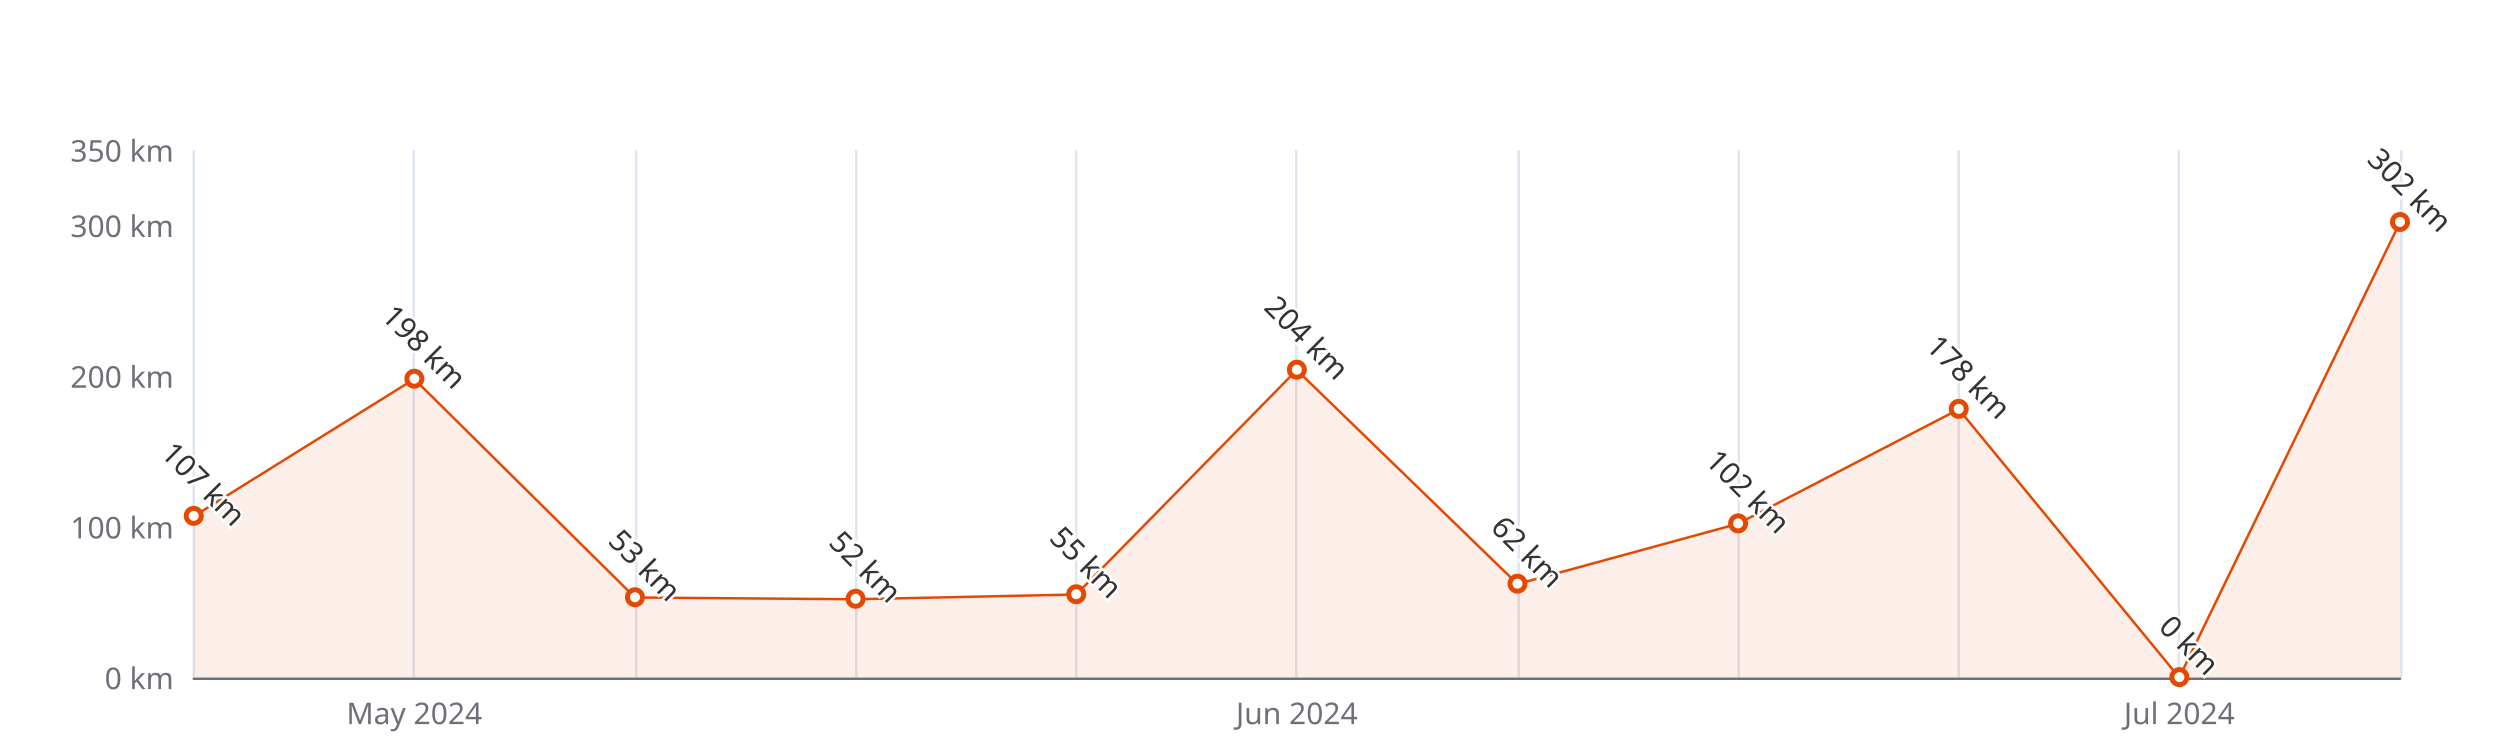
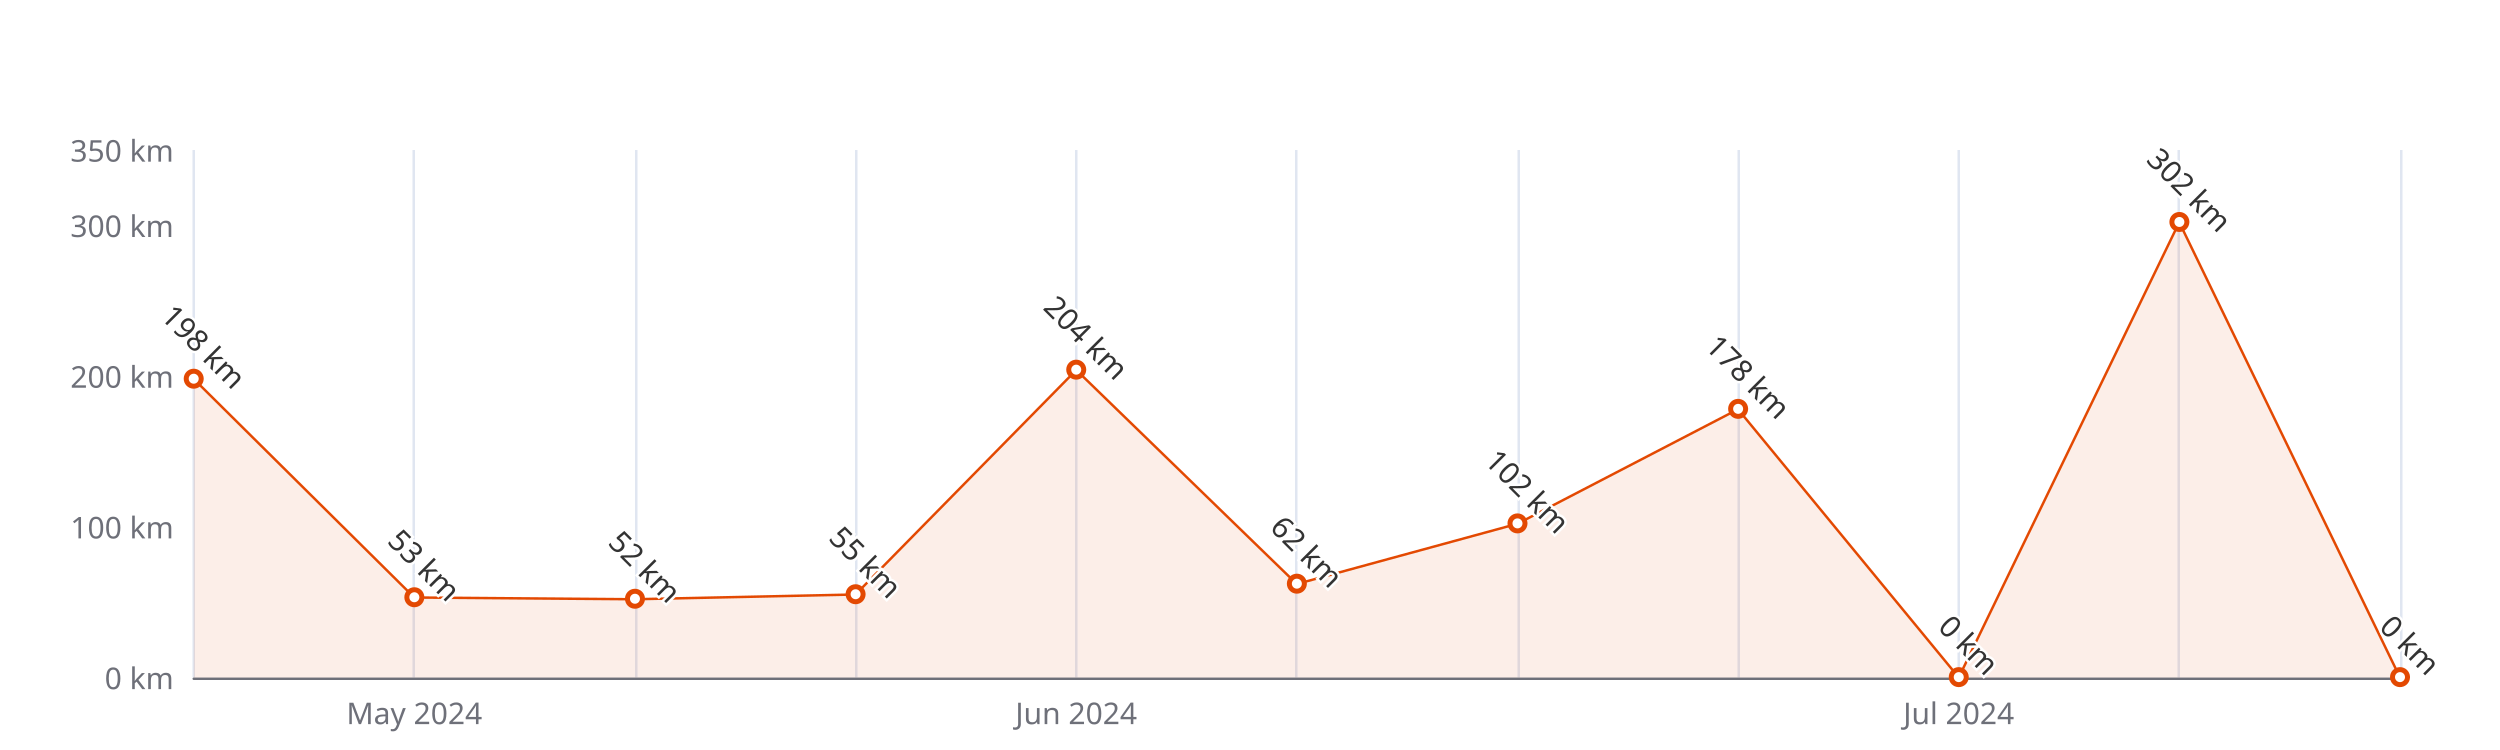
<svg xmlns="http://www.w3.org/2000/svg" width="1000" height="300" version="1.1" baseProfile="full" viewBox="0 0 1000 300">
  <rect width="1000" height="300" x="0" y="0" id="0" fill="#ffffff" />
  <path d="M77.5 60L77.5 271" fill="none" stroke="#E0E6F1" />
  <path d="M165.5 60L165.5 271" fill="none" stroke="#E0E6F1" />
  <path d="M254.5 60L254.5 271" fill="none" stroke="#E0E6F1" />
  <path d="M342.5 60L342.5 271" fill="none" stroke="#E0E6F1" />
  <path d="M430.5 60L430.5 271" fill="none" stroke="#E0E6F1" />
  <path d="M518.5 60L518.5 271" fill="none" stroke="#E0E6F1" />
  <path d="M607.5 60L607.5 271" fill="none" stroke="#E0E6F1" />
  <path d="M695.5 60L695.5 271" fill="none" stroke="#E0E6F1" />
  <path d="M783.5 60L783.5 271" fill="none" stroke="#E0E6F1" />
  <path d="M871.5 60L871.5 271" fill="none" stroke="#E0E6F1" />
  <path d="M960.5 60L960.5 271" fill="none" stroke="#E0E6F1" />
  <path d="M77.5 271.5L960 271.5" fill="none" stroke="#6E7079" stroke-linecap="round" />
  <text dominant-baseline="central" text-anchor="end" style="font-size:12px;font-family:sans-serif;" xml:space="preserve" transform="translate(69.48 271)" fill="#6E7079">0 km</text>
  <text dominant-baseline="central" text-anchor="end" style="font-size:12px;font-family:sans-serif;" xml:space="preserve" transform="translate(69.48 210.7143)" fill="#6E7079">100 km</text>
  <text dominant-baseline="central" text-anchor="end" style="font-size:12px;font-family:sans-serif;" xml:space="preserve" transform="translate(69.48 150.4286)" fill="#6E7079">200 km</text>
  <text dominant-baseline="central" text-anchor="end" style="font-size:12px;font-family:sans-serif;" xml:space="preserve" transform="translate(69.48 90.1429)" fill="#6E7079">300 km</text>
  <text dominant-baseline="central" text-anchor="end" style="font-size:12px;font-family:sans-serif;" xml:space="preserve" transform="translate(69.48 60)" fill="#6E7079">350 km</text>
  <text dominant-baseline="central" text-anchor="middle" style="font-size:12px;font-family:sans-serif;" xml:space="preserve" y="6" transform="translate(165.732 279)" fill="#6E7079">May 2024</text>
-   <text dominant-baseline="central" text-anchor="middle" style="font-size:12px;font-family:sans-serif;" xml:space="preserve" y="6" transform="translate(518.74 279)" fill="#6E7079">Jun 2024</text>
-   <text dominant-baseline="central" text-anchor="middle" style="font-size:12px;font-family:sans-serif;" xml:space="preserve" y="6" transform="translate(871.748 279)" fill="#6E7079">Jul 2024</text>
+   <text dominant-baseline="central" text-anchor="middle" style="font-size:12px;font-family:sans-serif;" xml:space="preserve" y="6" transform="translate(430.488 279)" fill="#6E7079">Jun 2024</text>
+   <text dominant-baseline="central" text-anchor="middle" style="font-size:12px;font-family:sans-serif;" xml:space="preserve" y="6" transform="translate(783.496 279)" fill="#6E7079">Jul 2024</text>
  <g clip-path="url(#zr5-c0)">
-     <path d="M77.5 206.5L165.7 151.6L254 239L342.2 239.7L430.5 237.8L518.7 148L607 233.6L695.2 209.5L783.5 163.7L871.7 271L960 88.9L960 271L871.7 271L783.5 271L695.2 271L607 271L518.7 271L430.5 271L342.2 271L254 271L165.7 271L77.5 271Z" fill="rgb(227,73,2)" fill-opacity="0.09" />
-     <path d="M77.5 206.5L165.7 151.6L254 239L342.2 239.7L430.5 237.8L518.7 148L607 233.6L695.2 209.5L783.5 163.7L871.7 271L960 88.9" fill="none" stroke="#E34902" stroke-linejoin="bevel" />
+     <path d="M77.5 151.6L165.7 239L254 239.7L342.2 237.8L430.5 148L518.7 233.6L607 209.5L695.2 163.7L783.5 271L871.7 88.9L960 271L871.7 271L783.5 271L695.2 271L607 271L518.7 271L430.5 271L342.2 271L254 271L165.7 271L77.5 271Z" fill="rgb(227,73,2)" fill-opacity="0.09" />
+     <path d="M77.5 151.6L165.7 239L254 239.7L342.2 237.8L430.5 148L518.7 233.6L607 209.5L695.2 163.7L783.5 271L871.7 88.9L960 271" fill="none" stroke="#E34902" stroke-linejoin="bevel" />
  </g>
-   <path d="M1 0A1 1 0 1 1 1 -0.1A1 1 0 0 1 1 0" transform="matrix(3,0,0,3,77.48,206.4943)" fill="#fff" stroke="#E34902" stroke-width="0.667" />
-   <path d="M1 0A1 1 0 1 1 1 -0.1A1 1 0 0 1 1 0" transform="matrix(3,0,0,3,165.732,151.6343)" fill="#fff" stroke="#E34902" stroke-width="0.667" />
-   <path d="M1 0A1 1 0 1 1 1 -0.1A1 1 0 0 1 1 0" transform="matrix(3,0,0,3,253.984,239.0486)" fill="#fff" stroke="#E34902" stroke-width="0.667" />
-   <path d="M1 0A1 1 0 1 1 1 -0.1A1 1 0 0 1 1 0" transform="matrix(3,0,0,3,342.236,239.6514)" fill="#fff" stroke="#E34902" stroke-width="0.667" />
-   <path d="M1 0A1 1 0 1 1 1 -0.1A1 1 0 0 1 1 0" transform="matrix(3,0,0,3,430.488,237.8428)" fill="#fff" stroke="#E34902" stroke-width="0.667" />
-   <path d="M1 0A1 1 0 1 1 1 -0.1A1 1 0 0 1 1 0" transform="matrix(3,0,0,3,518.74,148.0171)" fill="#fff" stroke="#E34902" stroke-width="0.667" />
-   <path d="M1 0A1 1 0 1 1 1 -0.1A1 1 0 0 1 1 0" transform="matrix(3,0,0,3,606.992,233.6229)" fill="#fff" stroke="#E34902" stroke-width="0.667" />
-   <path d="M1 0A1 1 0 1 1 1 -0.1A1 1 0 0 1 1 0" transform="matrix(3,0,0,3,695.244,209.5086)" fill="#fff" stroke="#E34902" stroke-width="0.667" />
-   <path d="M1 0A1 1 0 1 1 1 -0.1A1 1 0 0 1 1 0" transform="matrix(3,0,0,3,783.496,163.6914)" fill="#fff" stroke="#E34902" stroke-width="0.667" />
-   <path d="M1 0A1 1 0 1 1 1 -0.1A1 1 0 0 1 1 0" transform="matrix(3,0,0,3,871.748,271)" fill="#fff" stroke="#E34902" stroke-width="0.667" />
-   <path d="M1 0A1 1 0 1 1 1 -0.1A1 1 0 0 1 1 0" transform="matrix(3,0,0,3,960,88.9371)" fill="#fff" stroke="#E34902" stroke-width="0.667" />
-   <text dominant-baseline="central" text-anchor="middle" style="font-size:12px;font-family:sans-serif;" xml:space="preserve" y="-6" transform="matrix(0.707,0.707,-0.707,0.707,77.48,197.4943)" fill="#333" stroke="rgb(255,255,255)" stroke-width="2" paint-order="stroke" stroke-miterlimit="2">107 km</text>
-   <text dominant-baseline="central" text-anchor="middle" style="font-size:12px;font-family:sans-serif;" xml:space="preserve" y="-6" transform="matrix(0.707,0.707,-0.707,0.707,165.732,142.6343)" fill="#333" stroke="rgb(255,255,255)" stroke-width="2" paint-order="stroke" stroke-miterlimit="2">198 km</text>
-   <text dominant-baseline="central" text-anchor="middle" style="font-size:12px;font-family:sans-serif;" xml:space="preserve" y="-6" transform="matrix(0.707,0.707,-0.707,0.707,253.984,230.0486)" fill="#333" stroke="rgb(255,255,255)" stroke-width="2" paint-order="stroke" stroke-miterlimit="2">53 km</text>
-   <text dominant-baseline="central" text-anchor="middle" style="font-size:12px;font-family:sans-serif;" xml:space="preserve" y="-6" transform="matrix(0.707,0.707,-0.707,0.707,342.236,230.6514)" fill="#333" stroke="rgb(255,255,255)" stroke-width="2" paint-order="stroke" stroke-miterlimit="2">52 km</text>
-   <text dominant-baseline="central" text-anchor="middle" style="font-size:12px;font-family:sans-serif;" xml:space="preserve" y="-6" transform="matrix(0.707,0.707,-0.707,0.707,430.488,228.8428)" fill="#333" stroke="rgb(255,255,255)" stroke-width="2" paint-order="stroke" stroke-miterlimit="2">55 km</text>
-   <text dominant-baseline="central" text-anchor="middle" style="font-size:12px;font-family:sans-serif;" xml:space="preserve" y="-6" transform="matrix(0.707,0.707,-0.707,0.707,518.74,139.0171)" fill="#333" stroke="rgb(255,255,255)" stroke-width="2" paint-order="stroke" stroke-miterlimit="2">204 km</text>
-   <text dominant-baseline="central" text-anchor="middle" style="font-size:12px;font-family:sans-serif;" xml:space="preserve" y="-6" transform="matrix(0.707,0.707,-0.707,0.707,606.992,224.6229)" fill="#333" stroke="rgb(255,255,255)" stroke-width="2" paint-order="stroke" stroke-miterlimit="2">62 km</text>
-   <text dominant-baseline="central" text-anchor="middle" style="font-size:12px;font-family:sans-serif;" xml:space="preserve" y="-6" transform="matrix(0.707,0.707,-0.707,0.707,695.244,200.5086)" fill="#333" stroke="rgb(255,255,255)" stroke-width="2" paint-order="stroke" stroke-miterlimit="2">102 km</text>
-   <text dominant-baseline="central" text-anchor="middle" style="font-size:12px;font-family:sans-serif;" xml:space="preserve" y="-6" transform="matrix(0.707,0.707,-0.707,0.707,783.496,154.6914)" fill="#333" stroke="rgb(255,255,255)" stroke-width="2" paint-order="stroke" stroke-miterlimit="2">178 km</text>
-   <text dominant-baseline="central" text-anchor="middle" style="font-size:12px;font-family:sans-serif;" xml:space="preserve" y="-6" transform="matrix(0.707,0.707,-0.707,0.707,871.748,262)" fill="#333" stroke="rgb(255,255,255)" stroke-width="2" paint-order="stroke" stroke-miterlimit="2">0 km</text>
-   <text dominant-baseline="central" text-anchor="middle" style="font-size:12px;font-family:sans-serif;" xml:space="preserve" y="-6" transform="matrix(0.707,0.707,-0.707,0.707,960,79.9371)" fill="#333" stroke="rgb(255,255,255)" stroke-width="2" paint-order="stroke" stroke-miterlimit="2">302 km</text>
+   <path d="M1 0A1 1 0 1 1 1 -0.1A1 1 0 0 1 1 0" transform="matrix(3,0,0,3,77.48,151.6343)" fill="#fff" stroke="#E34902" stroke-width="0.667" />
+   <path d="M1 0A1 1 0 1 1 1 -0.1A1 1 0 0 1 1 0" transform="matrix(3,0,0,3,165.732,239.0486)" fill="#fff" stroke="#E34902" stroke-width="0.667" />
+   <path d="M1 0A1 1 0 1 1 1 -0.1A1 1 0 0 1 1 0" transform="matrix(3,0,0,3,253.984,239.6514)" fill="#fff" stroke="#E34902" stroke-width="0.667" />
+   <path d="M1 0A1 1 0 1 1 1 -0.1A1 1 0 0 1 1 0" transform="matrix(3,0,0,3,342.236,237.8428)" fill="#fff" stroke="#E34902" stroke-width="0.667" />
+   <path d="M1 0A1 1 0 1 1 1 -0.1A1 1 0 0 1 1 0" transform="matrix(3,0,0,3,430.488,148.0171)" fill="#fff" stroke="#E34902" stroke-width="0.667" />
+   <path d="M1 0A1 1 0 1 1 1 -0.1A1 1 0 0 1 1 0" transform="matrix(3,0,0,3,518.74,233.6229)" fill="#fff" stroke="#E34902" stroke-width="0.667" />
+   <path d="M1 0A1 1 0 1 1 1 -0.1A1 1 0 0 1 1 0" transform="matrix(3,0,0,3,606.992,209.5086)" fill="#fff" stroke="#E34902" stroke-width="0.667" />
+   <path d="M1 0A1 1 0 1 1 1 -0.1A1 1 0 0 1 1 0" transform="matrix(3,0,0,3,695.244,163.6914)" fill="#fff" stroke="#E34902" stroke-width="0.667" />
+   <path d="M1 0A1 1 0 1 1 1 -0.1A1 1 0 0 1 1 0" transform="matrix(3,0,0,3,783.496,271)" fill="#fff" stroke="#E34902" stroke-width="0.667" />
+   <path d="M1 0A1 1 0 1 1 1 -0.1A1 1 0 0 1 1 0" transform="matrix(3,0,0,3,871.748,88.9371)" fill="#fff" stroke="#E34902" stroke-width="0.667" />
+   <path d="M1 0A1 1 0 1 1 1 -0.1A1 1 0 0 1 1 0" transform="matrix(3,0,0,3,960,271)" fill="#fff" stroke="#E34902" stroke-width="0.667" />
+   <text dominant-baseline="central" text-anchor="middle" style="font-size:12px;font-family:sans-serif;" xml:space="preserve" y="-6" transform="matrix(0.707,0.707,-0.707,0.707,77.48,142.6343)" fill="#333" stroke="rgb(255,255,255)" stroke-width="2" paint-order="stroke" stroke-miterlimit="2">198 km</text>
+   <text dominant-baseline="central" text-anchor="middle" style="font-size:12px;font-family:sans-serif;" xml:space="preserve" y="-6" transform="matrix(0.707,0.707,-0.707,0.707,165.732,230.0486)" fill="#333" stroke="rgb(255,255,255)" stroke-width="2" paint-order="stroke" stroke-miterlimit="2">53 km</text>
+   <text dominant-baseline="central" text-anchor="middle" style="font-size:12px;font-family:sans-serif;" xml:space="preserve" y="-6" transform="matrix(0.707,0.707,-0.707,0.707,253.984,230.6514)" fill="#333" stroke="rgb(255,255,255)" stroke-width="2" paint-order="stroke" stroke-miterlimit="2">52 km</text>
+   <text dominant-baseline="central" text-anchor="middle" style="font-size:12px;font-family:sans-serif;" xml:space="preserve" y="-6" transform="matrix(0.707,0.707,-0.707,0.707,342.236,228.8428)" fill="#333" stroke="rgb(255,255,255)" stroke-width="2" paint-order="stroke" stroke-miterlimit="2">55 km</text>
+   <text dominant-baseline="central" text-anchor="middle" style="font-size:12px;font-family:sans-serif;" xml:space="preserve" y="-6" transform="matrix(0.707,0.707,-0.707,0.707,430.488,139.0171)" fill="#333" stroke="rgb(255,255,255)" stroke-width="2" paint-order="stroke" stroke-miterlimit="2">204 km</text>
+   <text dominant-baseline="central" text-anchor="middle" style="font-size:12px;font-family:sans-serif;" xml:space="preserve" y="-6" transform="matrix(0.707,0.707,-0.707,0.707,518.74,224.6229)" fill="#333" stroke="rgb(255,255,255)" stroke-width="2" paint-order="stroke" stroke-miterlimit="2">62 km</text>
+   <text dominant-baseline="central" text-anchor="middle" style="font-size:12px;font-family:sans-serif;" xml:space="preserve" y="-6" transform="matrix(0.707,0.707,-0.707,0.707,606.992,200.5086)" fill="#333" stroke="rgb(255,255,255)" stroke-width="2" paint-order="stroke" stroke-miterlimit="2">102 km</text>
+   <text dominant-baseline="central" text-anchor="middle" style="font-size:12px;font-family:sans-serif;" xml:space="preserve" y="-6" transform="matrix(0.707,0.707,-0.707,0.707,695.244,154.6914)" fill="#333" stroke="rgb(255,255,255)" stroke-width="2" paint-order="stroke" stroke-miterlimit="2">178 km</text>
+   <text dominant-baseline="central" text-anchor="middle" style="font-size:12px;font-family:sans-serif;" xml:space="preserve" y="-6" transform="matrix(0.707,0.707,-0.707,0.707,783.496,262)" fill="#333" stroke="rgb(255,255,255)" stroke-width="2" paint-order="stroke" stroke-miterlimit="2">0 km</text>
+   <text dominant-baseline="central" text-anchor="middle" style="font-size:12px;font-family:sans-serif;" xml:space="preserve" y="-6" transform="matrix(0.707,0.707,-0.707,0.707,871.748,79.9371)" fill="#333" stroke="rgb(255,255,255)" stroke-width="2" paint-order="stroke" stroke-miterlimit="2">302 km</text>
+   <text dominant-baseline="central" text-anchor="middle" style="font-size:12px;font-family:sans-serif;" xml:space="preserve" y="-6" transform="matrix(0.707,0.707,-0.707,0.707,960,262)" fill="#333" stroke="rgb(255,255,255)" stroke-width="2" paint-order="stroke" stroke-miterlimit="2">0 km</text>
  <defs>
    <clipPath id="zr5-c0">
      <path d="M76 59.5l884 0l0 212l-884 0Z" fill="#000" />
    </clipPath>
  </defs>
</svg>
